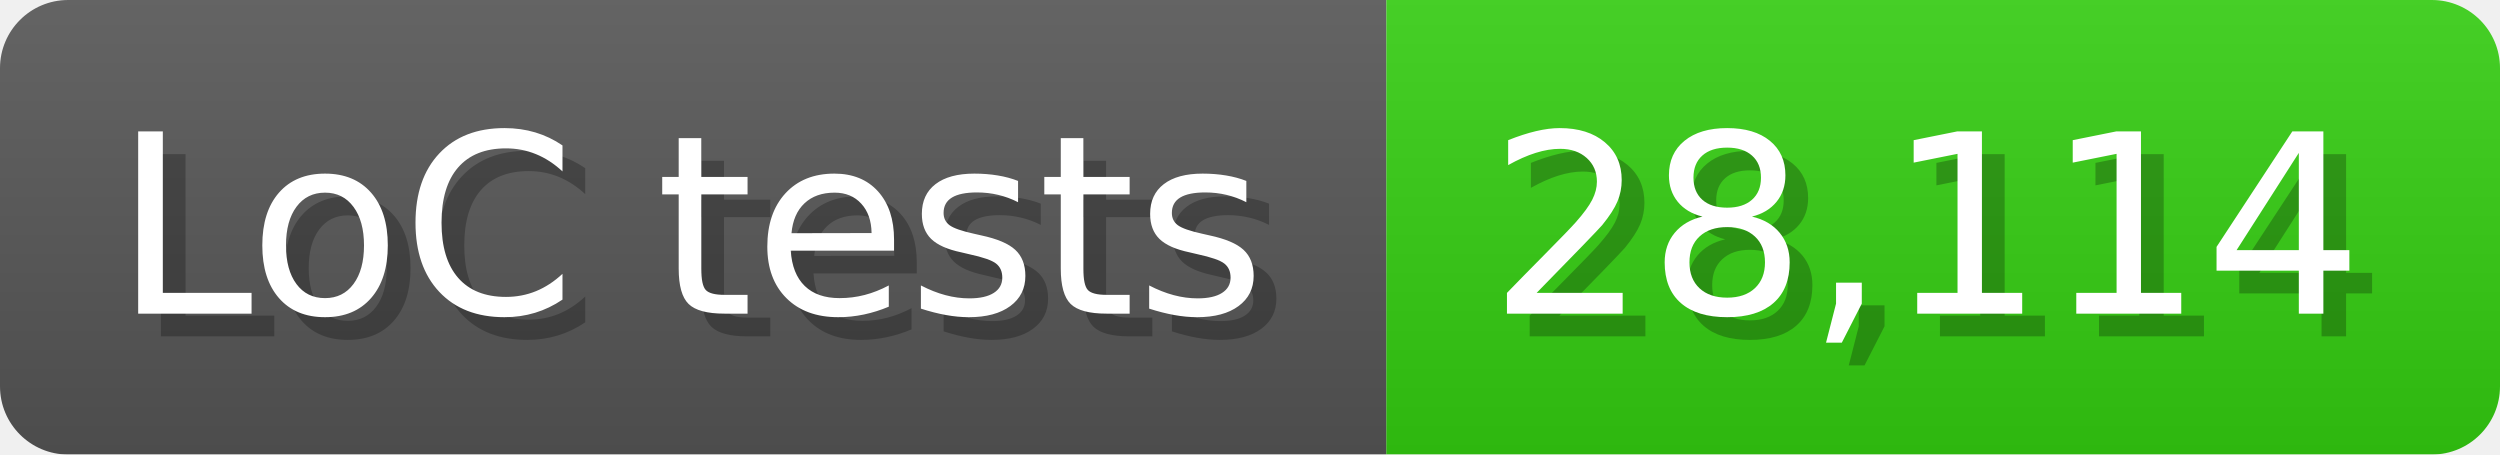
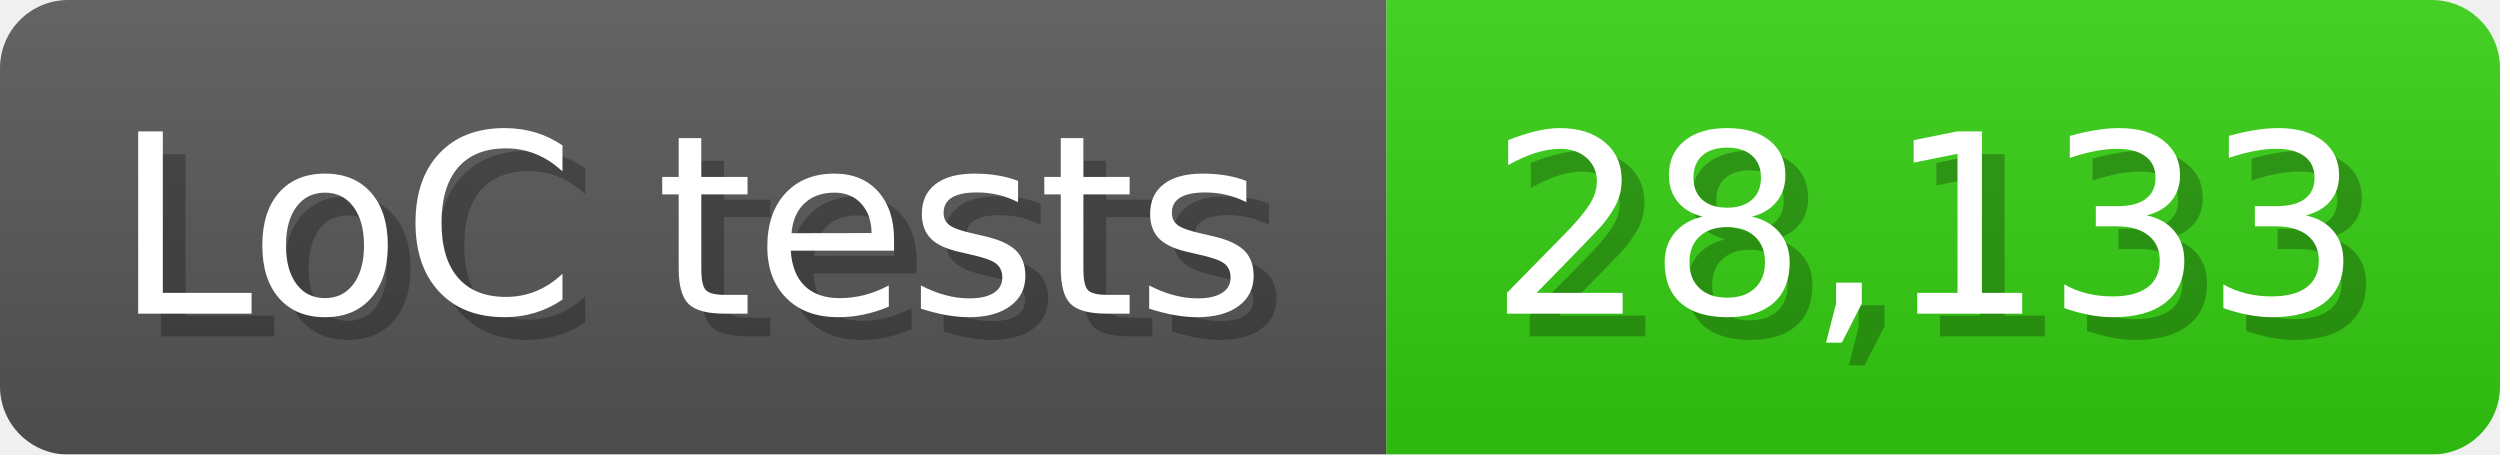
<svg xmlns="http://www.w3.org/2000/svg" width="110" height="20" viewBox="0 0 1100 200">
  <linearGradient id="a" x2="0" y2="100%">
    <stop offset="0" stop-opacity=".1" stop-color="#EEE" />
    <stop offset="1" stop-opacity=".1" />
  </linearGradient>
  <mask id="m">
    <rect width="1100" height="200" rx="30" fill="#FFF" />
  </mask>
  <g mask="url(#m)">
    <rect width="610" height="200" fill="#555" />
    <rect width="490" height="200" fill="#3C1" x="610" />
    <rect width="1100" height="200" fill="url(#a)" />
  </g>
  <g fill="#fff" text-anchor="start" font-family="Verdana,DejaVu Sans,sans-serif" font-size="110">
    <text x="60" y="148" textLength="510" fill="#000" opacity="0.25">LoC tests</text>
    <text x="50" y="138" textLength="510">LoC tests</text>
-     <text x="665" y="148" textLength="390" fill="#000" opacity="0.25">28,114</text>
-     <text x="655" y="138" textLength="390">28,114</text>
+     <text x="665" y="148" textLength="390" fill="#000" opacity="0.25">28,133</text>
+     <text x="655" y="138" textLength="390">28,133</text>
  </g>
</svg>
